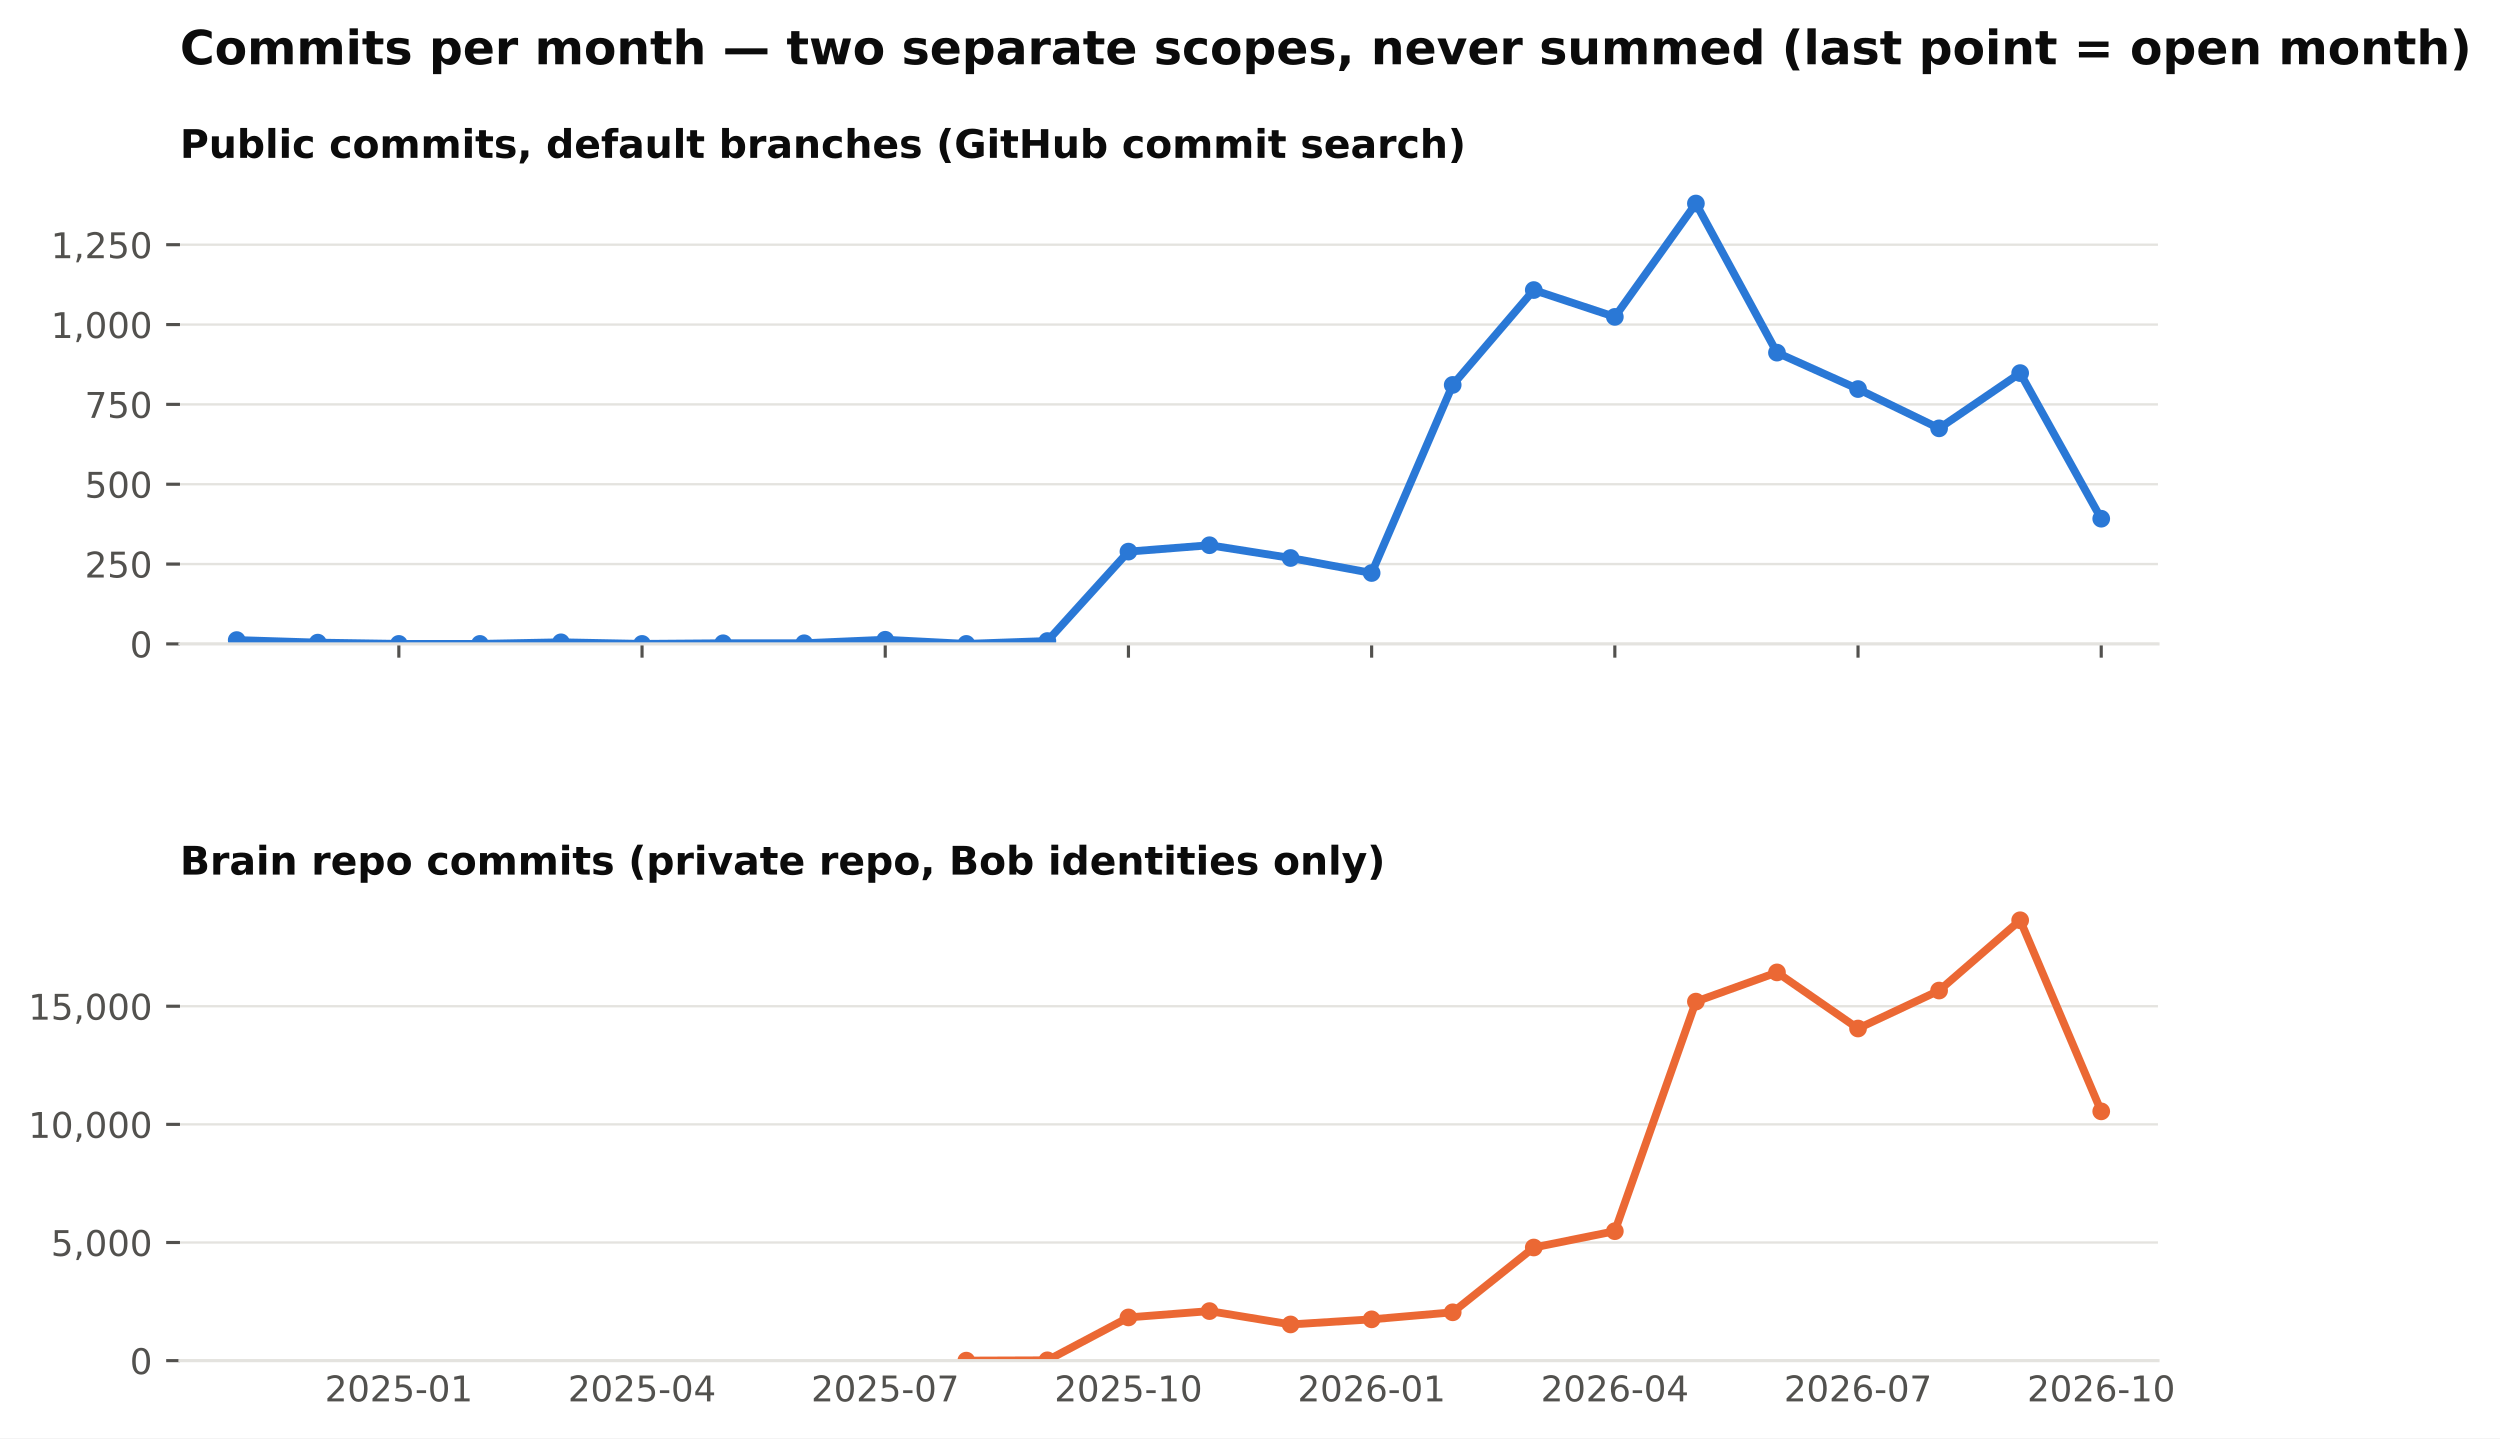
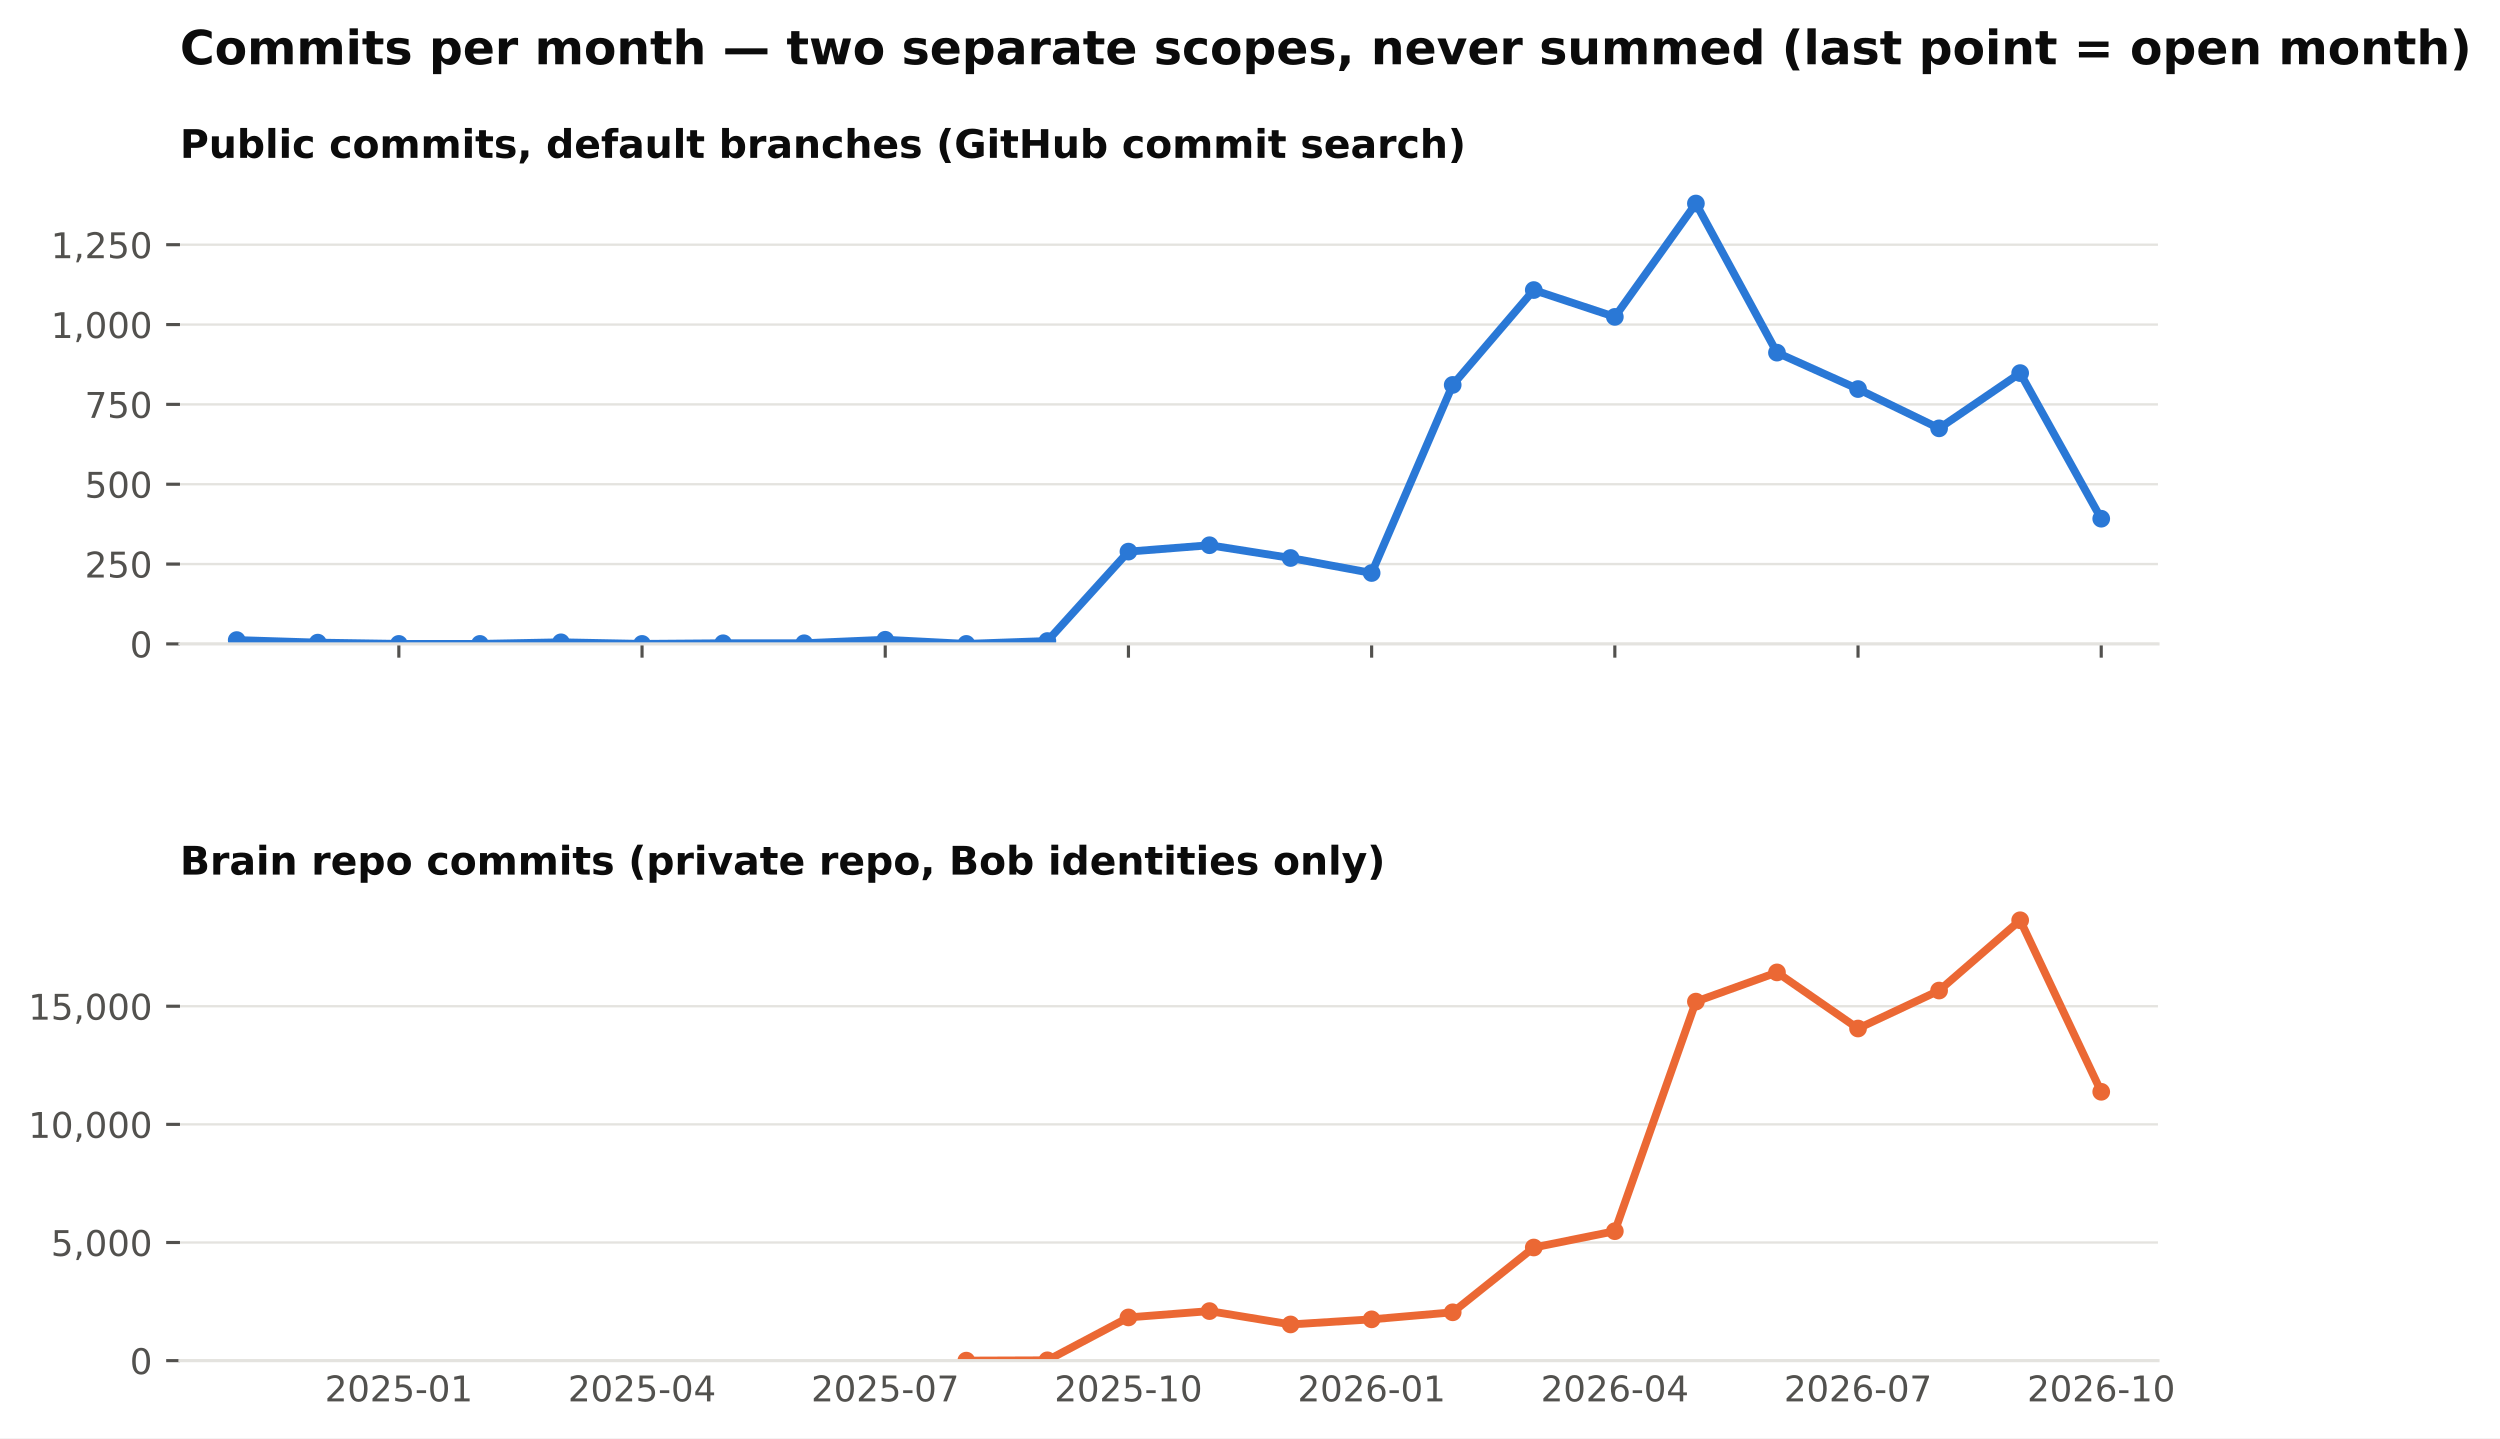
<svg xmlns="http://www.w3.org/2000/svg" xmlns:xlink="http://www.w3.org/1999/xlink" width="634.728pt" height="365.156pt" viewBox="0 0 634.728 365.156" version="1.1">
  <defs>
    <style type="text/css">*{stroke-linejoin: round; stroke-linecap: butt}</style>
  </defs>
  <g id="figure_1">
    <g id="patch_1">
      <path d="M 0 365.156  L 634.728 365.156  L 634.728 0  L 0 0  z " style="fill: #ffffff" />
    </g>
    <g id="axes_1">
      <g id="patch_2">
        <path d="M 45.692 163.482  L 547.892 163.482  L 547.892 46.08  L 45.692 46.08  z " style="fill: #ffffff" />
      </g>
      <g id="matplotlib.axis_1">
        <g id="xtick_1">
          <g id="line2d_1">
            <defs>
              <path id="m4cfa79716b" d="M 0 0  L 0 3.5  " style="stroke: #52514e; stroke-width: 0.8" />
            </defs>
            <g>
              <use xlink:href="#m4cfa79716b" x="101.263" y="163.482" style="fill: #52514e; stroke: #52514e; stroke-width: 0.8" />
            </g>
          </g>
        </g>
        <g id="xtick_2">
          <g id="line2d_2">
            <g>
              <use xlink:href="#m4cfa79716b" x="163.009" y="163.482" style="fill: #52514e; stroke: #52514e; stroke-width: 0.8" />
            </g>
          </g>
        </g>
        <g id="xtick_3">
          <g id="line2d_3">
            <g>
              <use xlink:href="#m4cfa79716b" x="224.755" y="163.482" style="fill: #52514e; stroke: #52514e; stroke-width: 0.8" />
            </g>
          </g>
        </g>
        <g id="xtick_4">
          <g id="line2d_4">
            <g>
              <use xlink:href="#m4cfa79716b" x="286.501" y="163.482" style="fill: #52514e; stroke: #52514e; stroke-width: 0.8" />
            </g>
          </g>
        </g>
        <g id="xtick_5">
          <g id="line2d_5">
            <g>
              <use xlink:href="#m4cfa79716b" x="348.246" y="163.482" style="fill: #52514e; stroke: #52514e; stroke-width: 0.8" />
            </g>
          </g>
        </g>
        <g id="xtick_6">
          <g id="line2d_6">
            <g>
              <use xlink:href="#m4cfa79716b" x="409.992" y="163.482" style="fill: #52514e; stroke: #52514e; stroke-width: 0.8" />
            </g>
          </g>
        </g>
        <g id="xtick_7">
          <g id="line2d_7">
            <g>
              <use xlink:href="#m4cfa79716b" x="471.738" y="163.482" style="fill: #52514e; stroke: #52514e; stroke-width: 0.8" />
            </g>
          </g>
        </g>
        <g id="xtick_8">
          <g id="line2d_8">
            <g>
              <use xlink:href="#m4cfa79716b" x="533.484" y="163.482" style="fill: #52514e; stroke: #52514e; stroke-width: 0.8" />
            </g>
          </g>
        </g>
      </g>
      <g id="matplotlib.axis_2">
        <g id="ytick_1">
          <g id="line2d_9">
            <path d="M 45.692 163.482  L 547.892 163.482  " clip-path="url(#pb003ac4fbe)" style="fill: none; stroke: #e4e3df; stroke-width: 0.6; stroke-linecap: square" />
          </g>
          <g id="line2d_10">
            <defs>
              <path id="m0b5e856ea1" d="M 0 0  L -3.5 0  " style="stroke: #52514e; stroke-width: 0.8" />
            </defs>
            <g>
              <use xlink:href="#m0b5e856ea1" x="45.692" y="163.482" style="fill: #52514e; stroke: #52514e; stroke-width: 0.8" />
            </g>
          </g>
          <g id="text_1">
            <text style="font-size: 9px; font-family: 'DejaVu Sans'; text-anchor: end; fill: #52514e" x="38.692" y="166.901" transform="rotate(-0 38.69156 166.9013)">0</text>
          </g>
        </g>
        <g id="ytick_2">
          <g id="line2d_11">
            <path d="M 45.692 143.212  L 547.892 143.212  " clip-path="url(#pb003ac4fbe)" style="fill: none; stroke: #e4e3df; stroke-width: 0.6; stroke-linecap: square" />
          </g>
          <g id="line2d_12">
            <g>
              <use xlink:href="#m0b5e856ea1" x="45.692" y="143.212" style="fill: #52514e; stroke: #52514e; stroke-width: 0.8" />
            </g>
          </g>
          <g id="text_2">
            <text style="font-size: 9px; font-family: 'DejaVu Sans'; text-anchor: end; fill: #52514e" x="38.692" y="146.631" transform="rotate(-0 38.69156 146.6309)">250</text>
          </g>
        </g>
        <g id="ytick_3">
          <g id="line2d_13">
            <path d="M 45.692 122.941  L 547.892 122.941  " clip-path="url(#pb003ac4fbe)" style="fill: none; stroke: #e4e3df; stroke-width: 0.6; stroke-linecap: square" />
          </g>
          <g id="line2d_14">
            <g>
              <use xlink:href="#m0b5e856ea1" x="45.692" y="122.941" style="fill: #52514e; stroke: #52514e; stroke-width: 0.8" />
            </g>
          </g>
          <g id="text_3">
            <text style="font-size: 9px; font-family: 'DejaVu Sans'; text-anchor: end; fill: #52514e" x="38.692" y="126.36" transform="rotate(-0 38.69156 126.3604)">500</text>
          </g>
        </g>
        <g id="ytick_4">
          <g id="line2d_15">
            <path d="M 45.692 102.671  L 547.892 102.671  " clip-path="url(#pb003ac4fbe)" style="fill: none; stroke: #e4e3df; stroke-width: 0.6; stroke-linecap: square" />
          </g>
          <g id="line2d_16">
            <g>
              <use xlink:href="#m0b5e856ea1" x="45.692" y="102.671" style="fill: #52514e; stroke: #52514e; stroke-width: 0.8" />
            </g>
          </g>
          <g id="text_4">
            <text style="font-size: 9px; font-family: 'DejaVu Sans'; text-anchor: end; fill: #52514e" x="38.692" y="106.09" transform="rotate(-0 38.69156 106.09)">750</text>
          </g>
        </g>
        <g id="ytick_5">
          <g id="line2d_17">
            <path d="M 45.692 82.401  L 547.892 82.401  " clip-path="url(#pb003ac4fbe)" style="fill: none; stroke: #e4e3df; stroke-width: 0.6; stroke-linecap: square" />
          </g>
          <g id="line2d_18">
            <g>
              <use xlink:href="#m0b5e856ea1" x="45.692" y="82.401" style="fill: #52514e; stroke: #52514e; stroke-width: 0.8" />
            </g>
          </g>
          <g id="text_5">
            <text style="font-size: 9px; font-family: 'DejaVu Sans'; text-anchor: end; fill: #52514e" x="38.692" y="85.82" transform="rotate(-0 38.69156 85.81952)">1,000</text>
          </g>
        </g>
        <g id="ytick_6">
          <g id="line2d_19">
            <path d="M 45.692 62.13  L 547.892 62.13  " clip-path="url(#pb003ac4fbe)" style="fill: none; stroke: #e4e3df; stroke-width: 0.6; stroke-linecap: square" />
          </g>
          <g id="line2d_20">
            <g>
              <use xlink:href="#m0b5e856ea1" x="45.692" y="62.13" style="fill: #52514e; stroke: #52514e; stroke-width: 0.8" />
            </g>
          </g>
          <g id="text_6">
            <text style="font-size: 9px; font-family: 'DejaVu Sans'; text-anchor: end; fill: #52514e" x="38.692" y="65.549" transform="rotate(-0 38.69156 65.54908)">1,250</text>
          </g>
        </g>
      </g>
      <g id="line2d_21">
        <path d="M 60.099 162.509  L 80.681 163.158  L 101.263 163.482  L 121.845 163.482  L 142.427 163.077  L 163.009 163.482  L 183.591 163.32  L 204.173 163.32  L 224.755 162.428  L 245.337 163.482  L 265.919 162.753  L 286.501 140.05  L 307.083 138.428  L 327.665 141.671  L 348.246 145.482  L 368.828 97.725  L 389.41 73.644  L 409.992 80.455  L 430.574 51.671  L 451.156 89.536  L 471.738 98.779  L 492.32 108.752  L 512.902 94.725  L 533.484 131.698  " clip-path="url(#pb003ac4fbe)" style="fill: none; stroke: #2a78d6; stroke-width: 2; stroke-linecap: square" />
        <defs>
          <path id="m407d684c98" d="M 0 1.75  C 0.464 1.75 0.909 1.566 1.237 1.237  C 1.566 0.909 1.75 0.464 1.75 0  C 1.75 -0.464 1.566 -0.909 1.237 -1.237  C 0.909 -1.566 0.464 -1.75 0 -1.75  C -0.464 -1.75 -0.909 -1.566 -1.237 -1.237  C -1.566 -0.909 -1.75 -0.464 -1.75 0  C -1.75 0.464 -1.566 0.909 -1.237 1.237  C -0.909 1.566 -0.464 1.75 0 1.75  z " style="stroke: #2a78d6" />
        </defs>
        <g clip-path="url(#pb003ac4fbe)">
          <use xlink:href="#m407d684c98" x="60.099" y="162.509" style="fill: #2a78d6; stroke: #2a78d6" />
          <use xlink:href="#m407d684c98" x="80.681" y="163.158" style="fill: #2a78d6; stroke: #2a78d6" />
          <use xlink:href="#m407d684c98" x="101.263" y="163.482" style="fill: #2a78d6; stroke: #2a78d6" />
          <use xlink:href="#m407d684c98" x="121.845" y="163.482" style="fill: #2a78d6; stroke: #2a78d6" />
          <use xlink:href="#m407d684c98" x="142.427" y="163.077" style="fill: #2a78d6; stroke: #2a78d6" />
          <use xlink:href="#m407d684c98" x="163.009" y="163.482" style="fill: #2a78d6; stroke: #2a78d6" />
          <use xlink:href="#m407d684c98" x="183.591" y="163.32" style="fill: #2a78d6; stroke: #2a78d6" />
          <use xlink:href="#m407d684c98" x="204.173" y="163.32" style="fill: #2a78d6; stroke: #2a78d6" />
          <use xlink:href="#m407d684c98" x="224.755" y="162.428" style="fill: #2a78d6; stroke: #2a78d6" />
          <use xlink:href="#m407d684c98" x="245.337" y="163.482" style="fill: #2a78d6; stroke: #2a78d6" />
          <use xlink:href="#m407d684c98" x="265.919" y="162.753" style="fill: #2a78d6; stroke: #2a78d6" />
          <use xlink:href="#m407d684c98" x="286.501" y="140.05" style="fill: #2a78d6; stroke: #2a78d6" />
          <use xlink:href="#m407d684c98" x="307.083" y="138.428" style="fill: #2a78d6; stroke: #2a78d6" />
          <use xlink:href="#m407d684c98" x="327.665" y="141.671" style="fill: #2a78d6; stroke: #2a78d6" />
          <use xlink:href="#m407d684c98" x="348.246" y="145.482" style="fill: #2a78d6; stroke: #2a78d6" />
          <use xlink:href="#m407d684c98" x="368.828" y="97.725" style="fill: #2a78d6; stroke: #2a78d6" />
          <use xlink:href="#m407d684c98" x="389.41" y="73.644" style="fill: #2a78d6; stroke: #2a78d6" />
          <use xlink:href="#m407d684c98" x="409.992" y="80.455" style="fill: #2a78d6; stroke: #2a78d6" />
          <use xlink:href="#m407d684c98" x="430.574" y="51.671" style="fill: #2a78d6; stroke: #2a78d6" />
          <use xlink:href="#m407d684c98" x="451.156" y="89.536" style="fill: #2a78d6; stroke: #2a78d6" />
          <use xlink:href="#m407d684c98" x="471.738" y="98.779" style="fill: #2a78d6; stroke: #2a78d6" />
          <use xlink:href="#m407d684c98" x="492.32" y="108.752" style="fill: #2a78d6; stroke: #2a78d6" />
          <use xlink:href="#m407d684c98" x="512.902" y="94.725" style="fill: #2a78d6; stroke: #2a78d6" />
          <use xlink:href="#m407d684c98" x="533.484" y="131.698" style="fill: #2a78d6; stroke: #2a78d6" />
        </g>
      </g>
      <g id="patch_3">
        <path d="M 45.692 163.482  L 547.892 163.482  " style="fill: none; stroke: #e4e3df; stroke-width: 0.8; stroke-linejoin: miter; stroke-linecap: square" />
      </g>
      <g id="text_7">
        <text style="font-weight: 700; font-size: 10px; font-family: 'DejaVu Sans'; text-anchor: start; fill: #0b0b0b" x="45.692" y="40.08" transform="rotate(-0 45.69156 40.08)">Public commits, default branches (GitHub commit search)</text>
      </g>
    </g>
    <g id="axes_2">
      <g id="patch_4">
        <path d="M 45.692 345.456  L 547.892 345.456  L 547.892 228.054  L 45.692 228.054  z " style="fill: #ffffff" />
      </g>
      <g id="matplotlib.axis_3">
        <g id="xtick_9">
          <g id="line2d_22" />
          <g id="text_8">
            <text style="font-size: 9px; font-family: 'DejaVu Sans'; text-anchor: middle; fill: #52514e" x="101.263" y="355.794" transform="rotate(-0 101.2629 355.7939)">2025-01</text>
          </g>
        </g>
        <g id="xtick_10">
          <g id="line2d_23" />
          <g id="text_9">
            <text style="font-size: 9px; font-family: 'DejaVu Sans'; text-anchor: middle; fill: #52514e" x="163.009" y="355.794" transform="rotate(-0 163.0088 355.7939)">2025-04</text>
          </g>
        </g>
        <g id="xtick_11">
          <g id="line2d_24" />
          <g id="text_10">
            <text style="font-size: 9px; font-family: 'DejaVu Sans'; text-anchor: middle; fill: #52514e" x="224.755" y="355.794" transform="rotate(-0 224.7547 355.7939)">2025-07</text>
          </g>
        </g>
        <g id="xtick_12">
          <g id="line2d_25" />
          <g id="text_11">
            <text style="font-size: 9px; font-family: 'DejaVu Sans'; text-anchor: middle; fill: #52514e" x="286.501" y="355.794" transform="rotate(-0 286.5006 355.7939)">2025-10</text>
          </g>
        </g>
        <g id="xtick_13">
          <g id="line2d_26" />
          <g id="text_12">
            <text style="font-size: 9px; font-family: 'DejaVu Sans'; text-anchor: middle; fill: #52514e" x="348.246" y="355.794" transform="rotate(-0 348.2465 355.7939)">2026-01</text>
          </g>
        </g>
        <g id="xtick_14">
          <g id="line2d_27" />
          <g id="text_13">
            <text style="font-size: 9px; font-family: 'DejaVu Sans'; text-anchor: middle; fill: #52514e" x="409.992" y="355.794" transform="rotate(-0 409.9924 355.7939)">2026-04</text>
          </g>
        </g>
        <g id="xtick_15">
          <g id="line2d_28" />
          <g id="text_14">
            <text style="font-size: 9px; font-family: 'DejaVu Sans'; text-anchor: middle; fill: #52514e" x="471.738" y="355.794" transform="rotate(-0 471.7383 355.7939)">2026-07</text>
          </g>
        </g>
        <g id="xtick_16">
          <g id="line2d_29" />
          <g id="text_15">
            <text style="font-size: 9px; font-family: 'DejaVu Sans'; text-anchor: middle; fill: #52514e" x="533.484" y="355.794" transform="rotate(-0 533.4842 355.7939)">2026-10</text>
          </g>
        </g>
      </g>
      <g id="matplotlib.axis_4">
        <g id="ytick_7">
          <g id="line2d_30">
            <path d="M 45.692 345.456  L 547.892 345.456  " clip-path="url(#p0dd74cce15)" style="fill: none; stroke: #e4e3df; stroke-width: 0.6; stroke-linecap: square" />
          </g>
          <g id="line2d_31">
            <g>
              <use xlink:href="#m0b5e856ea1" x="45.692" y="345.456" style="fill: #52514e; stroke: #52514e; stroke-width: 0.8" />
            </g>
          </g>
          <g id="text_16">
            <text style="font-size: 9px; font-family: 'DejaVu Sans'; text-anchor: end; fill: #52514e" x="38.692" y="348.875" transform="rotate(-0 38.69156 348.8749)">0</text>
          </g>
        </g>
        <g id="ytick_8">
          <g id="line2d_32">
            <path d="M 45.692 315.46  L 547.892 315.46  " clip-path="url(#p0dd74cce15)" style="fill: none; stroke: #e4e3df; stroke-width: 0.6; stroke-linecap: square" />
          </g>
          <g id="line2d_33">
            <g>
              <use xlink:href="#m0b5e856ea1" x="45.692" y="315.46" style="fill: #52514e; stroke: #52514e; stroke-width: 0.8" />
            </g>
          </g>
          <g id="text_17">
            <text style="font-size: 9px; font-family: 'DejaVu Sans'; text-anchor: end; fill: #52514e" x="38.692" y="318.879" transform="rotate(-0 38.69156 318.8792)">5,000</text>
          </g>
        </g>
        <g id="ytick_9">
          <g id="line2d_34">
            <path d="M 45.692 285.465  L 547.892 285.465  " clip-path="url(#p0dd74cce15)" style="fill: none; stroke: #e4e3df; stroke-width: 0.6; stroke-linecap: square" />
          </g>
          <g id="line2d_35">
            <g>
              <use xlink:href="#m0b5e856ea1" x="45.692" y="285.465" style="fill: #52514e; stroke: #52514e; stroke-width: 0.8" />
            </g>
          </g>
          <g id="text_18">
            <text style="font-size: 9px; font-family: 'DejaVu Sans'; text-anchor: end; fill: #52514e" x="38.692" y="288.884" transform="rotate(-0 38.69156 288.8835)">10,000</text>
          </g>
        </g>
        <g id="ytick_10">
          <g id="line2d_36">
            <path d="M 45.692 255.469  L 547.892 255.469  " clip-path="url(#p0dd74cce15)" style="fill: none; stroke: #e4e3df; stroke-width: 0.6; stroke-linecap: square" />
          </g>
          <g id="line2d_37">
            <g>
              <use xlink:href="#m0b5e856ea1" x="45.692" y="255.469" style="fill: #52514e; stroke: #52514e; stroke-width: 0.8" />
            </g>
          </g>
          <g id="text_19">
            <text style="font-size: 9px; font-family: 'DejaVu Sans'; text-anchor: end; fill: #52514e" x="38.692" y="258.888" transform="rotate(-0 38.69156 258.8878)">15,000</text>
          </g>
        </g>
      </g>
      <g id="line2d_38">
-         <path d="M 245.337 345.45  L 265.919 345.372  L 286.501 334.484  L 307.083 332.876  L 327.665 336.265  L 348.246 334.969  L 368.828 333.182  L 389.41 316.732  L 409.992 312.587  L 430.574 254.299  L 451.156 246.884  L 471.738 261.132  L 492.32 251.491  L 512.902 233.644  L 533.484 282.165  " clip-path="url(#p0dd74cce15)" style="fill: none; stroke: #eb6834; stroke-width: 2; stroke-linecap: square" />
+         <path d="M 245.337 345.45  L 265.919 345.372  L 286.501 334.484  L 307.083 332.876  L 327.665 336.265  L 348.246 334.969  L 368.828 333.182  L 389.41 316.732  L 409.992 312.587  L 430.574 254.299  L 451.156 246.884  L 471.738 261.132  L 492.32 251.491  L 512.902 233.644  L 533.484 277.198  " clip-path="url(#p0dd74cce15)" style="fill: none; stroke: #eb6834; stroke-width: 2; stroke-linecap: square" />
        <defs>
          <path id="m271fea416f" d="M 0 1.75  C 0.464 1.75 0.909 1.566 1.237 1.237  C 1.566 0.909 1.75 0.464 1.75 0  C 1.75 -0.464 1.566 -0.909 1.237 -1.237  C 0.909 -1.566 0.464 -1.75 0 -1.75  C -0.464 -1.75 -0.909 -1.566 -1.237 -1.237  C -1.566 -0.909 -1.75 -0.464 -1.75 0  C -1.75 0.464 -1.566 0.909 -1.237 1.237  C -0.909 1.566 -0.464 1.75 0 1.75  z " style="stroke: #eb6834" />
        </defs>
        <g clip-path="url(#p0dd74cce15)">
          <use xlink:href="#m271fea416f" x="245.337" y="345.45" style="fill: #eb6834; stroke: #eb6834" />
          <use xlink:href="#m271fea416f" x="265.919" y="345.372" style="fill: #eb6834; stroke: #eb6834" />
          <use xlink:href="#m271fea416f" x="286.501" y="334.484" style="fill: #eb6834; stroke: #eb6834" />
          <use xlink:href="#m271fea416f" x="307.083" y="332.876" style="fill: #eb6834; stroke: #eb6834" />
          <use xlink:href="#m271fea416f" x="327.665" y="336.265" style="fill: #eb6834; stroke: #eb6834" />
          <use xlink:href="#m271fea416f" x="348.246" y="334.969" style="fill: #eb6834; stroke: #eb6834" />
          <use xlink:href="#m271fea416f" x="368.828" y="333.182" style="fill: #eb6834; stroke: #eb6834" />
          <use xlink:href="#m271fea416f" x="389.41" y="316.732" style="fill: #eb6834; stroke: #eb6834" />
          <use xlink:href="#m271fea416f" x="409.992" y="312.587" style="fill: #eb6834; stroke: #eb6834" />
          <use xlink:href="#m271fea416f" x="430.574" y="254.299" style="fill: #eb6834; stroke: #eb6834" />
          <use xlink:href="#m271fea416f" x="451.156" y="246.884" style="fill: #eb6834; stroke: #eb6834" />
          <use xlink:href="#m271fea416f" x="471.738" y="261.132" style="fill: #eb6834; stroke: #eb6834" />
          <use xlink:href="#m271fea416f" x="492.32" y="251.491" style="fill: #eb6834; stroke: #eb6834" />
          <use xlink:href="#m271fea416f" x="512.902" y="233.644" style="fill: #eb6834; stroke: #eb6834" />
-           <use xlink:href="#m271fea416f" x="533.484" y="282.165" style="fill: #eb6834; stroke: #eb6834" />
+           <use xlink:href="#m271fea416f" x="533.484" y="277.198" style="fill: #eb6834; stroke: #eb6834" />
        </g>
      </g>
      <g id="patch_5">
        <path d="M 45.692 345.456  L 547.892 345.456  " style="fill: none; stroke: #e4e3df; stroke-width: 0.8; stroke-linejoin: miter; stroke-linecap: square" />
      </g>
      <g id="text_20">
        <text style="font-weight: 700; font-size: 10px; font-family: 'DejaVu Sans'; text-anchor: start; fill: #0b0b0b" x="45.692" y="222.054" transform="rotate(-0 45.69156 222.0536)">Brain repo commits (private repo, Bob identities only)</text>
      </g>
    </g>
    <g id="text_21">
      <text style="font-weight: 700; font-size: 12px; font-family: 'DejaVu Sans'; text-anchor: start; fill: #0b0b0b" x="45.692" y="16.318" transform="rotate(-0 45.69156 16.31812)">Commits per month — two separate scopes, never summed (last point = open month)</text>
    </g>
  </g>
  <defs>
    <clipPath id="pb003ac4fbe">
      <rect x="45.692" y="46.08" width="502.2" height="117.402" />
    </clipPath>
    <clipPath id="p0dd74cce15">
      <rect x="45.692" y="228.054" width="502.2" height="117.402" />
    </clipPath>
  </defs>
</svg>
